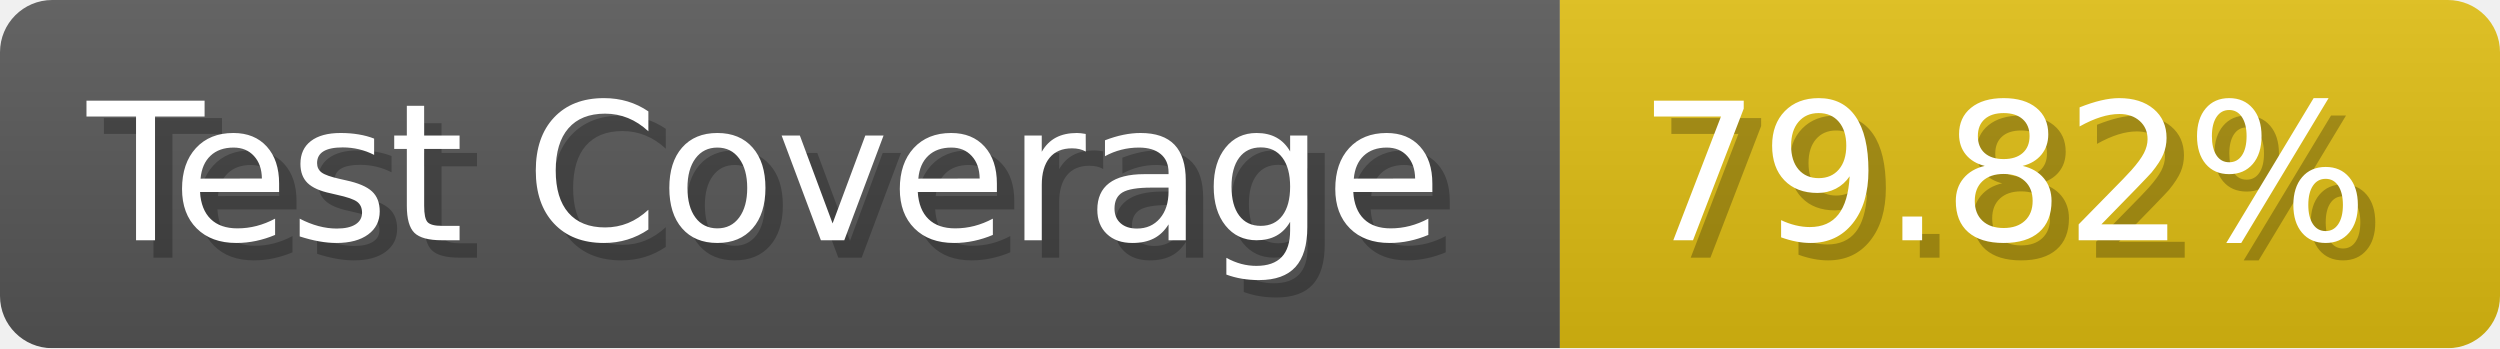
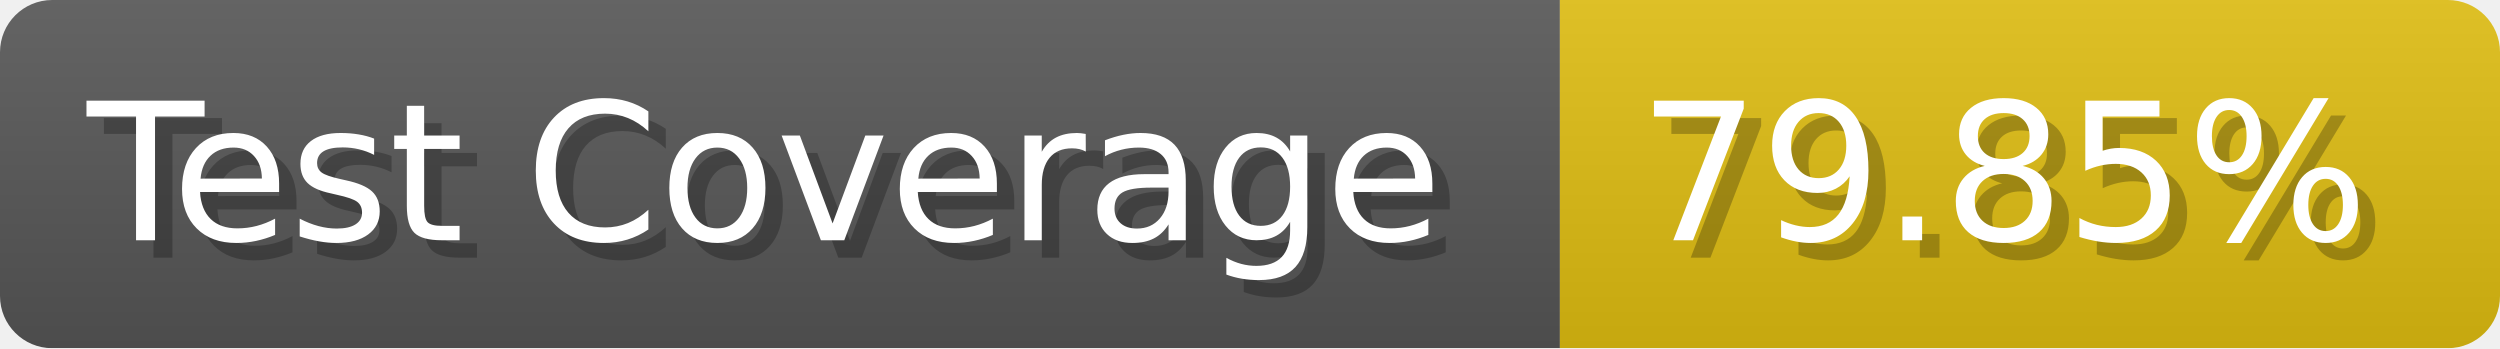
- <svg xmlns="http://www.w3.org/2000/svg" width="143.6" height="20" viewBox="0 0 1436 200" role="img" aria-label="Test Coverage: 79.82%">
+ <svg xmlns="http://www.w3.org/2000/svg" width="143.6" height="20" viewBox="0 0 1436 200" role="img" aria-label="Test Coverage: 79.85%">
  <linearGradient id="a" x2="0" y2="100%">
    <stop offset="0" stop-opacity=".1" stop-color="#EEE" />
    <stop offset="1" stop-opacity=".1" />
  </linearGradient>
  <mask id="m">
    <rect width="1436" height="200" rx="30" fill="#FFF" />
  </mask>
  <g mask="url(#m)">
    <rect width="896" height="200" fill="#555" />
    <rect width="540" height="200" fill="#DB1" x="896" />
    <rect width="1436" height="200" fill="url(#a)" />
  </g>
  <g aria-hidden="true" fill="#fff" text-anchor="start" font-family="Verdana,DejaVu Sans,sans-serif" font-size="110">
    <text x="60" y="148" textLength="796" fill="#000" opacity="0.25">Test Coverage</text>
    <text x="50" y="138" textLength="796">Test Coverage</text>
-     <text x="951" y="148" textLength="440" fill="#000" opacity="0.25">79.82%</text>
-     <text x="941" y="138" textLength="440">79.82%</text>
+     <text x="951" y="148" textLength="440" fill="#000" opacity="0.25">79.85%</text>
+     <text x="941" y="138" textLength="440">79.85%</text>
  </g>
</svg>
